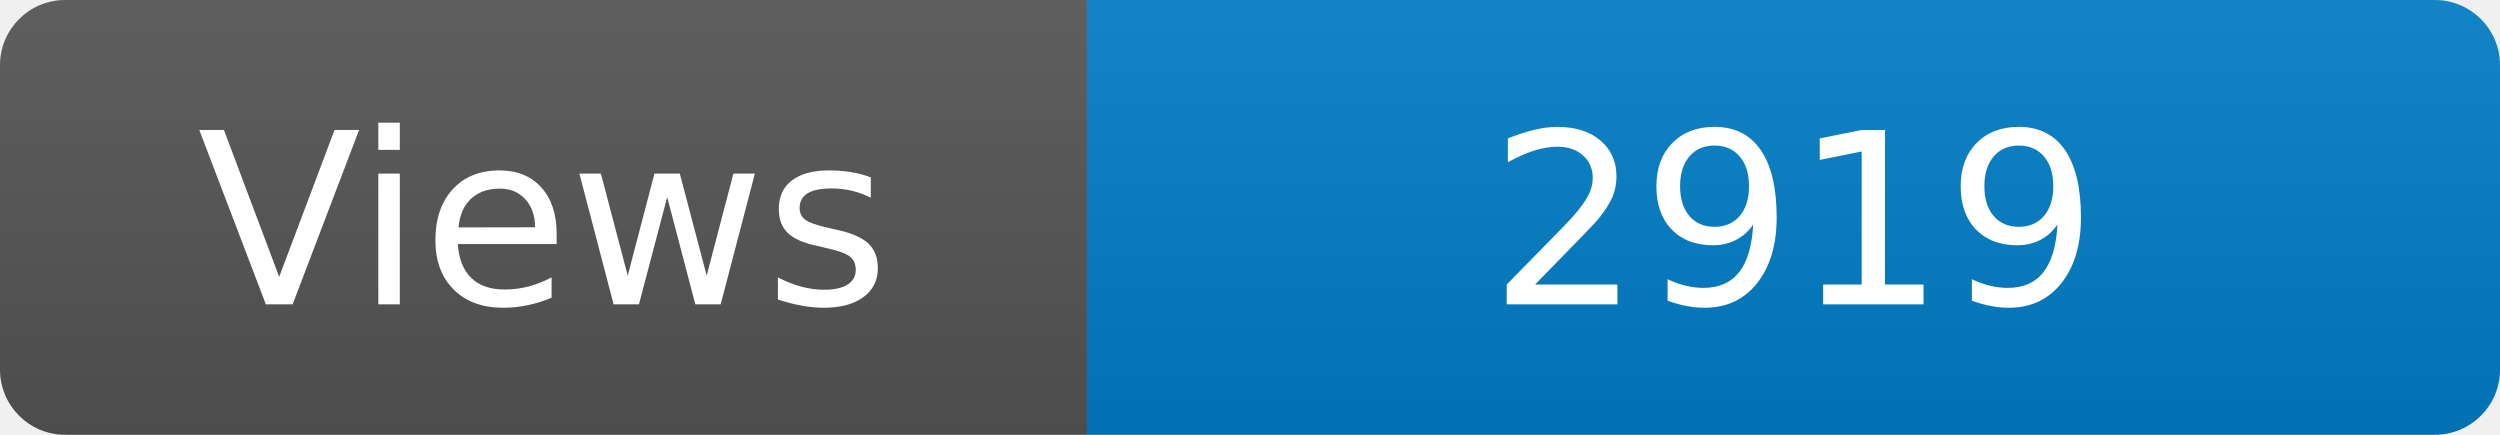
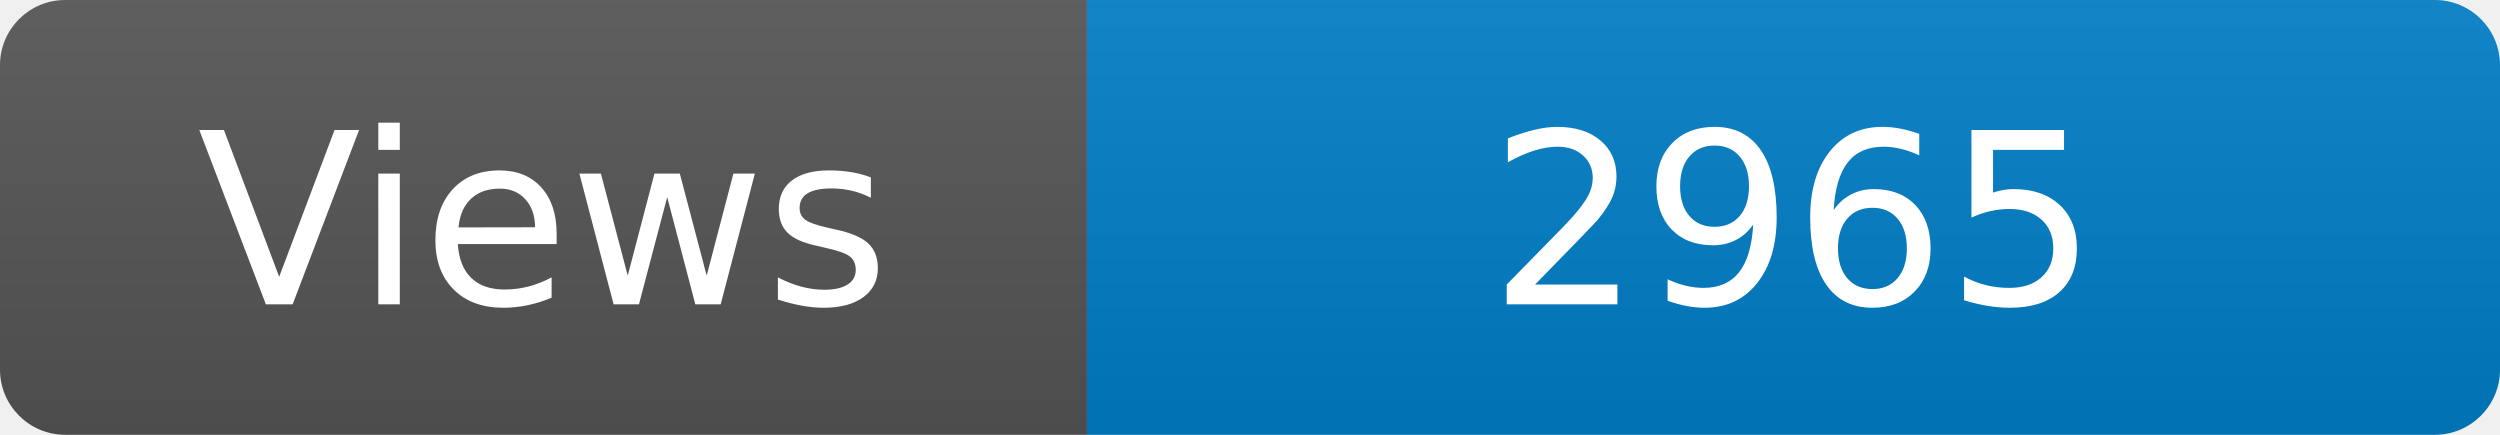
<svg xmlns="http://www.w3.org/2000/svg" width="115" height="20" role="img" aria-label="Maintained?: yes">
  <linearGradient id="s" x2="0" y2="100%">
    <stop offset="0" stop-color="#bbb" stop-opacity=".1" />
    <stop offset="1" stop-opacity=".1" />
  </linearGradient>
  <clipPath id="r">
    <rect width="115" height="20" rx="3" fill="#fff" />
  </clipPath>
  <g clip-path="url(#r)">
    <rect width="50" height="20" fill="#555" />
    <rect x="50" width="160" height="20" fill="#007ec6" />
    <rect width="115" height="20" fill="url(#s)" />
  </g>
  <g fill="#fff" text-anchor="middle" font-family="Verdana,Geneva,DejaVu Sans,sans-serif" font-size="110">
    <text x="250" y="140" transform="scale(.1)" fill="#fff">Views</text>
-     <text x="825" y="140" transform="scale(.1)" fill="#fff">2919</text>
+     <text x="825" y="140" transform="scale(.1)" fill="#fff">2965</text>
  </g>
</svg>
